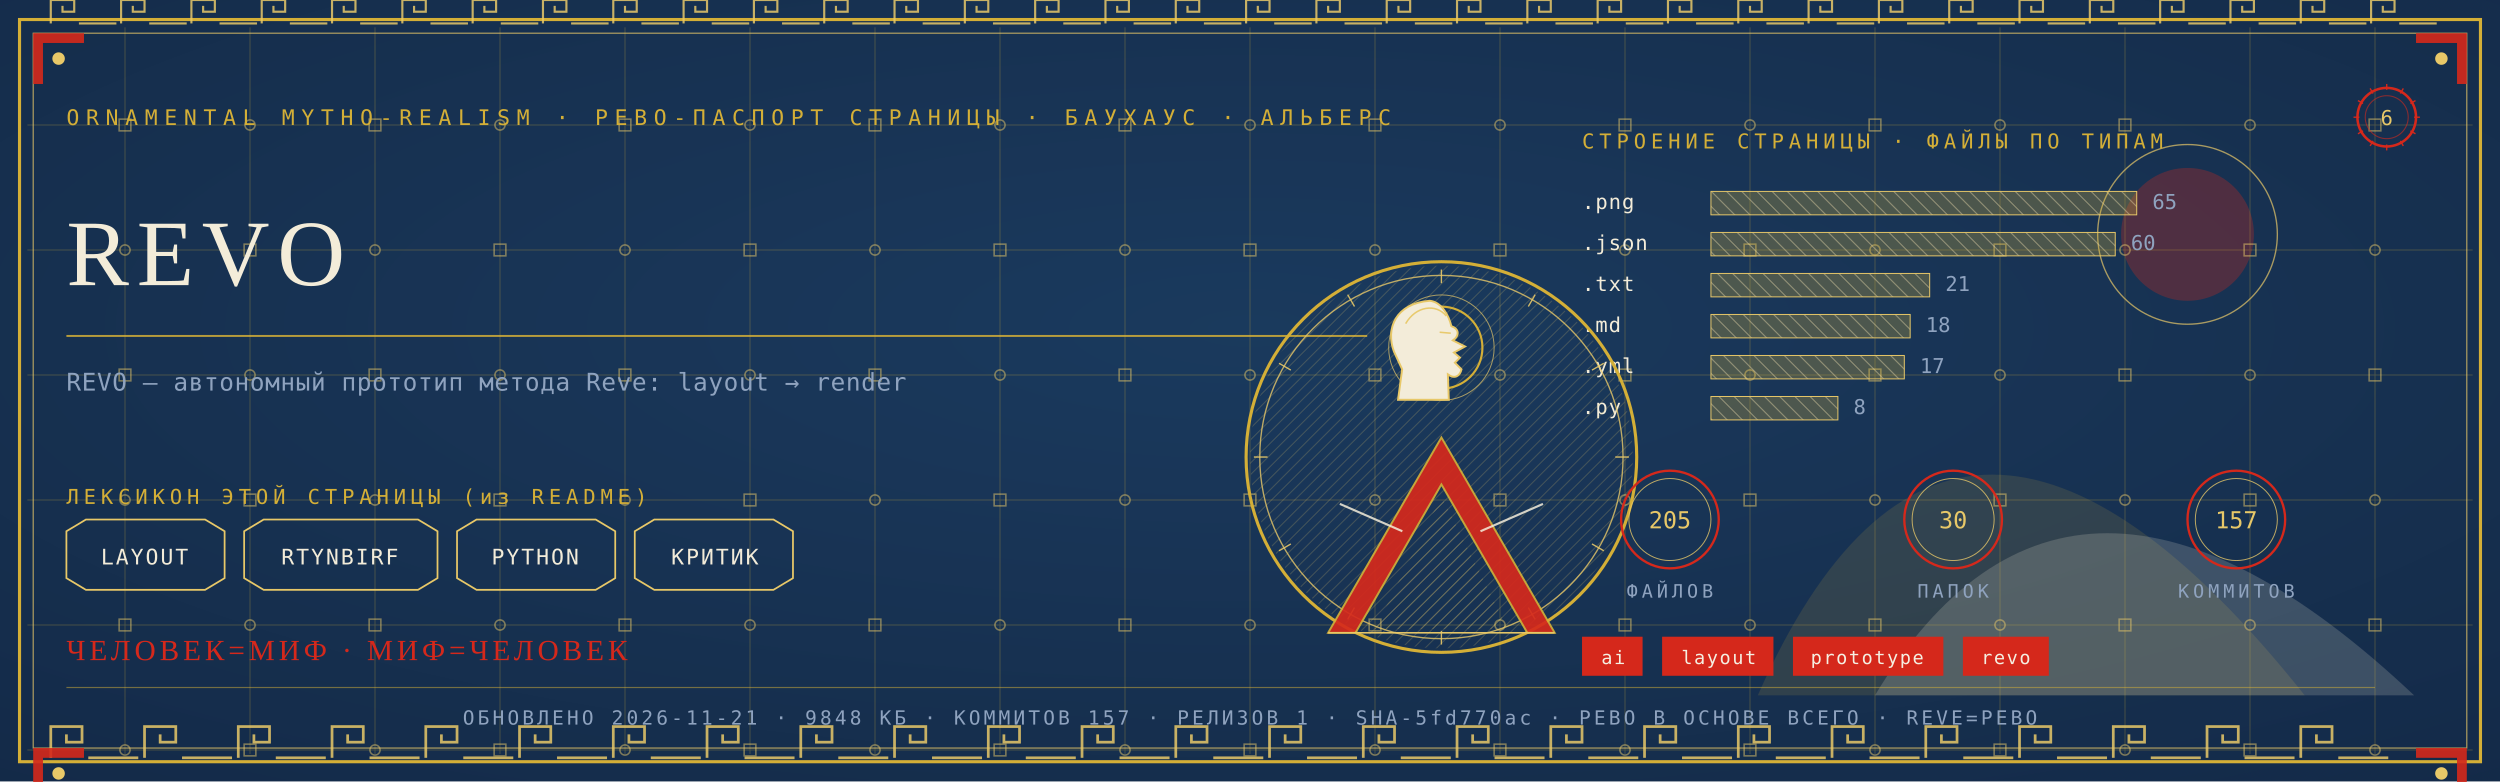
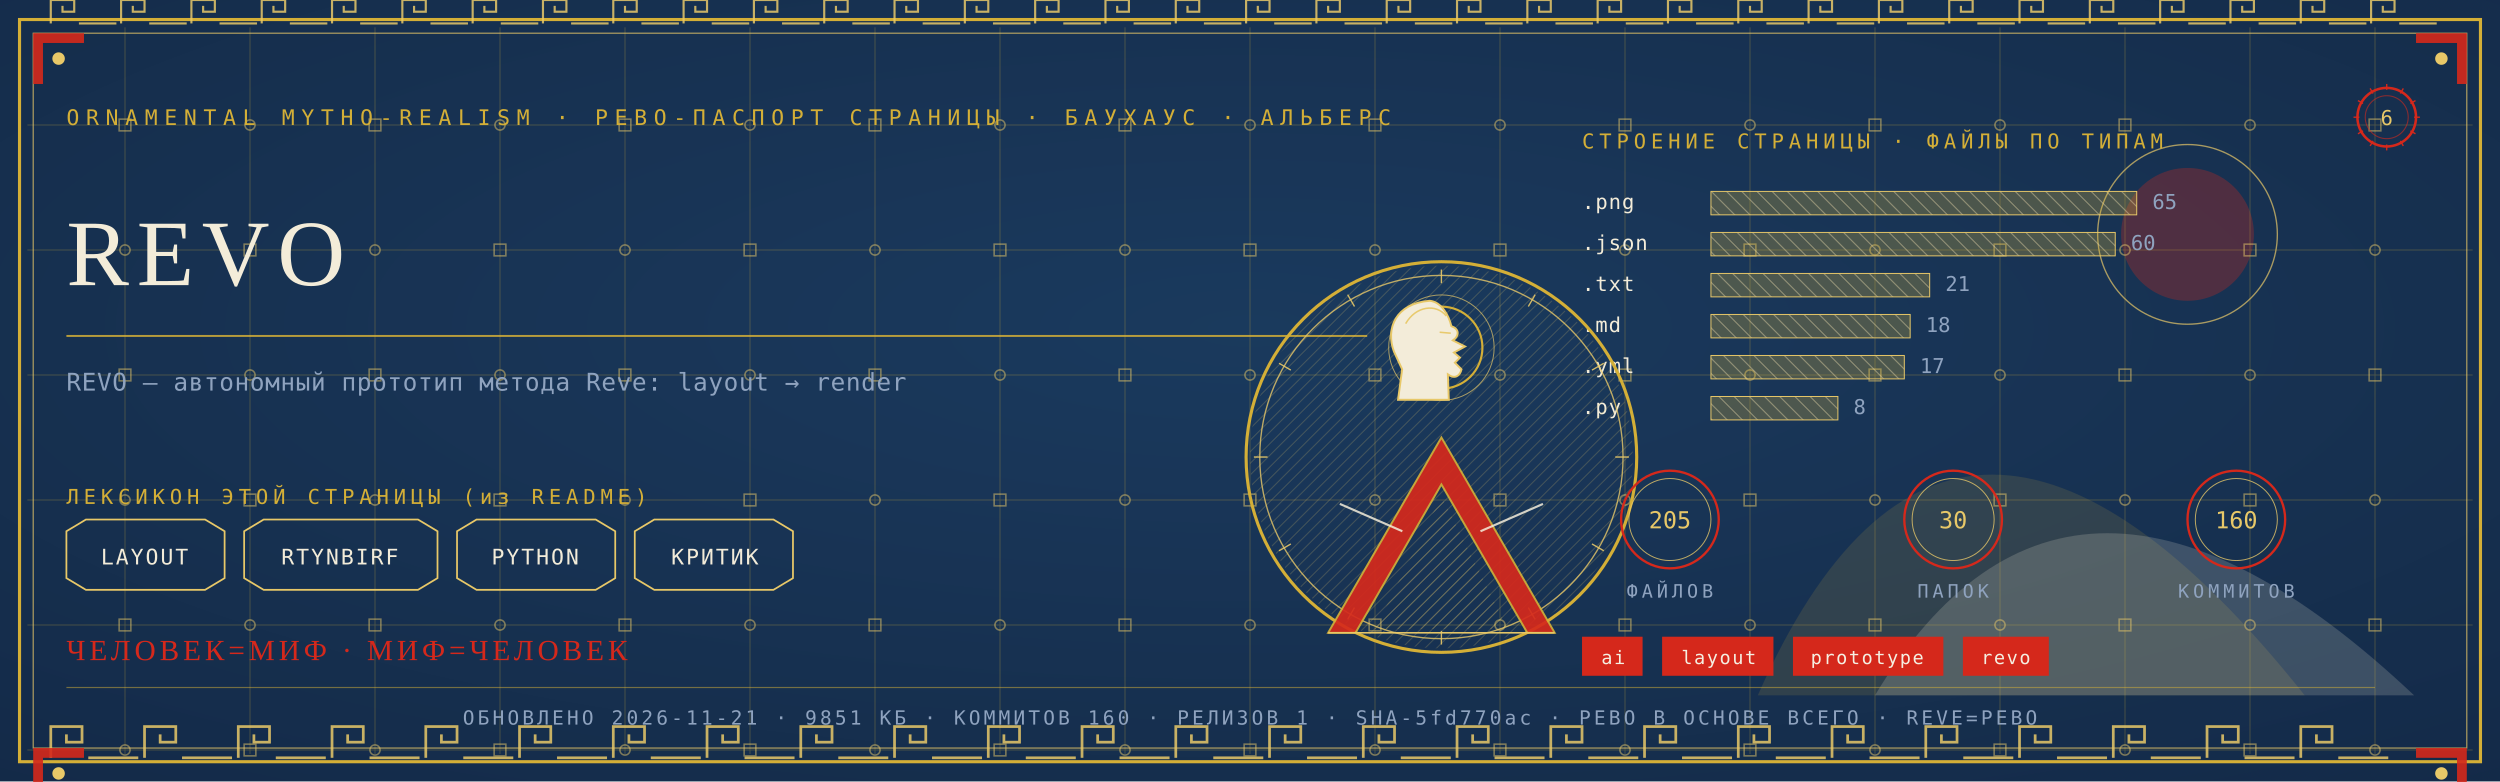
<svg xmlns="http://www.w3.org/2000/svg" viewBox="0 0 1280 400" width="1280" height="400">
  <defs>
    <radialGradient id="rp6" cx="0.5" cy="0.42" r="1.1">
      <stop offset="0" stop-color="#1B3B5F" />
      <stop offset="1" stop-color="#10243E" />
    </radialGradient>
    <pattern id="hatchm" width="4.2" height="4.2" patternUnits="userSpaceOnUse" patternTransform="rotate(45)">
      <rect width="4.2" height="4.2" fill="none" />
      <line x1="0" y1="0" x2="0" y2="4.2" stroke="#E8C868" stroke-width="0.5" />
    </pattern>
    <pattern id="hatchv" width="5.5" height="5.5" patternUnits="userSpaceOnUse" patternTransform="rotate(-45)">
      <rect width="5.5" height="5.5" fill="none" />
      <line x1="0" y1="0" x2="0" y2="5.5" stroke="#F3ECD9" stroke-width="0.5" />
    </pattern>
  </defs>
  <rect width="1280" height="400" fill="#10243E" />
  <rect width="1280" height="400" fill="url(#rp6)" opacity="0.94" />
  <path d="M 900 356 Q 1000 130 1180 356 Z" fill="#D4AF37" opacity="0.14" />
  <path d="M 960 356 Q 1060 190 1236 356 Z" fill="#F3ECD9" opacity="0.18" />
  <circle cx="1120" cy="120" r="34" fill="#D5281B" opacity="0.30" />
  <circle cx="1120" cy="120" r="46" fill="none" stroke="#E8C868" stroke-width="0.7" opacity="0.7" />
  <g stroke="#D4AF37" stroke-width="0.45" opacity="0.30">
    <line x1="64" y1="14" x2="64" y2="386" />
    <line x1="128" y1="14" x2="128" y2="386" />
    <line x1="192" y1="14" x2="192" y2="386" />
    <line x1="256" y1="14" x2="256" y2="386" />
    <line x1="320" y1="14" x2="320" y2="386" />
    <line x1="384" y1="14" x2="384" y2="386" />
    <line x1="448" y1="14" x2="448" y2="386" />
    <line x1="512" y1="14" x2="512" y2="386" />
    <line x1="576" y1="14" x2="576" y2="386" />
    <line x1="640" y1="14" x2="640" y2="386" />
    <line x1="704" y1="14" x2="704" y2="386" />
    <line x1="768" y1="14" x2="768" y2="386" />
    <line x1="832" y1="14" x2="832" y2="386" />
    <line x1="896" y1="14" x2="896" y2="386" />
    <line x1="960" y1="14" x2="960" y2="386" />
    <line x1="1024" y1="14" x2="1024" y2="386" />
    <line x1="1088" y1="14" x2="1088" y2="386" />
    <line x1="1152" y1="14" x2="1152" y2="386" />
    <line x1="1216" y1="14" x2="1216" y2="386" />
    <line x1="14" y1="64" x2="1266" y2="64" />
    <line x1="14" y1="128" x2="1266" y2="128" />
    <line x1="14" y1="192" x2="1266" y2="192" />
    <line x1="14" y1="256" x2="1266" y2="256" />
    <line x1="14" y1="320" x2="1266" y2="320" />
    <line x1="14" y1="384" x2="1266" y2="384" />
  </g>
  <g fill="none" stroke="#E8C868" stroke-width="0.8" opacity="0.5">
    <rect x="61" y="61" width="6" height="6" />
    <circle cx="64" cy="128" r="2.6" />
    <rect x="61" y="189" width="6" height="6" />
    <circle cx="64" cy="256" r="2.6" />
    <rect x="61" y="317" width="6" height="6" />
    <circle cx="64" cy="384" r="2.6" />
    <circle cx="128" cy="64" r="2.6" />
    <rect x="125" y="125" width="6" height="6" />
    <circle cx="128" cy="192" r="2.6" />
    <rect x="125" y="253" width="6" height="6" />
    <circle cx="128" cy="320" r="2.6" />
    <rect x="125" y="381" width="6" height="6" />
    <rect x="189" y="61" width="6" height="6" />
    <circle cx="192" cy="128" r="2.6" />
    <rect x="189" y="189" width="6" height="6" />
    <circle cx="192" cy="256" r="2.6" />
    <rect x="189" y="317" width="6" height="6" />
    <circle cx="192" cy="384" r="2.6" />
    <circle cx="256" cy="64" r="2.6" />
    <rect x="253" y="125" width="6" height="6" />
    <circle cx="256" cy="192" r="2.6" />
    <rect x="253" y="253" width="6" height="6" />
    <circle cx="256" cy="320" r="2.6" />
    <rect x="253" y="381" width="6" height="6" />
    <rect x="317" y="61" width="6" height="6" />
    <circle cx="320" cy="128" r="2.6" />
    <rect x="317" y="189" width="6" height="6" />
    <circle cx="320" cy="256" r="2.6" />
    <rect x="317" y="317" width="6" height="6" />
    <circle cx="320" cy="384" r="2.6" />
    <circle cx="384" cy="64" r="2.6" />
    <rect x="381" y="125" width="6" height="6" />
    <circle cx="384" cy="192" r="2.6" />
    <rect x="381" y="253" width="6" height="6" />
    <circle cx="384" cy="320" r="2.6" />
    <rect x="381" y="381" width="6" height="6" />
    <rect x="445" y="61" width="6" height="6" />
    <circle cx="448" cy="128" r="2.6" />
    <rect x="445" y="189" width="6" height="6" />
    <circle cx="448" cy="256" r="2.6" />
    <rect x="445" y="317" width="6" height="6" />
    <circle cx="448" cy="384" r="2.6" />
    <circle cx="512" cy="64" r="2.6" />
    <rect x="509" y="125" width="6" height="6" />
    <circle cx="512" cy="192" r="2.6" />
    <rect x="509" y="253" width="6" height="6" />
    <circle cx="512" cy="320" r="2.6" />
    <rect x="509" y="381" width="6" height="6" />
    <rect x="573" y="61" width="6" height="6" />
    <circle cx="576" cy="128" r="2.6" />
    <rect x="573" y="189" width="6" height="6" />
    <circle cx="576" cy="256" r="2.6" />
    <rect x="573" y="317" width="6" height="6" />
    <circle cx="576" cy="384" r="2.6" />
    <circle cx="640" cy="64" r="2.6" />
    <rect x="637" y="125" width="6" height="6" />
    <circle cx="640" cy="192" r="2.6" />
    <rect x="637" y="253" width="6" height="6" />
    <circle cx="640" cy="320" r="2.6" />
    <rect x="637" y="381" width="6" height="6" />
    <rect x="701" y="61" width="6" height="6" />
    <circle cx="704" cy="128" r="2.6" />
    <rect x="701" y="189" width="6" height="6" />
    <circle cx="704" cy="256" r="2.6" />
    <rect x="701" y="317" width="6" height="6" />
    <circle cx="704" cy="384" r="2.6" />
    <circle cx="768" cy="64" r="2.6" />
    <rect x="765" y="125" width="6" height="6" />
    <circle cx="768" cy="192" r="2.6" />
    <rect x="765" y="253" width="6" height="6" />
    <circle cx="768" cy="320" r="2.6" />
    <rect x="765" y="381" width="6" height="6" />
    <rect x="829" y="61" width="6" height="6" />
    <circle cx="832" cy="128" r="2.6" />
    <rect x="829" y="189" width="6" height="6" />
    <circle cx="832" cy="256" r="2.6" />
    <rect x="829" y="317" width="6" height="6" />
    <circle cx="832" cy="384" r="2.6" />
    <circle cx="896" cy="64" r="2.6" />
    <rect x="893" y="125" width="6" height="6" />
    <circle cx="896" cy="192" r="2.6" />
    <rect x="893" y="253" width="6" height="6" />
    <circle cx="896" cy="320" r="2.6" />
    <rect x="893" y="381" width="6" height="6" />
    <rect x="957" y="61" width="6" height="6" />
    <circle cx="960" cy="128" r="2.6" />
    <rect x="957" y="189" width="6" height="6" />
    <circle cx="960" cy="256" r="2.6" />
    <rect x="957" y="317" width="6" height="6" />
    <circle cx="960" cy="384" r="2.6" />
    <circle cx="1024" cy="64" r="2.6" />
    <rect x="1021" y="125" width="6" height="6" />
    <circle cx="1024" cy="192" r="2.6" />
    <rect x="1021" y="253" width="6" height="6" />
    <circle cx="1024" cy="320" r="2.6" />
    <rect x="1021" y="381" width="6" height="6" />
    <rect x="1085" y="61" width="6" height="6" />
    <circle cx="1088" cy="128" r="2.6" />
    <rect x="1085" y="189" width="6" height="6" />
    <circle cx="1088" cy="256" r="2.6" />
    <rect x="1085" y="317" width="6" height="6" />
    <circle cx="1088" cy="384" r="2.6" />
    <circle cx="1152" cy="64" r="2.6" />
    <rect x="1149" y="125" width="6" height="6" />
    <circle cx="1152" cy="192" r="2.6" />
    <rect x="1149" y="253" width="6" height="6" />
    <circle cx="1152" cy="320" r="2.6" />
    <rect x="1149" y="381" width="6" height="6" />
    <rect x="1213" y="61" width="6" height="6" />
    <circle cx="1216" cy="128" r="2.6" />
    <rect x="1213" y="189" width="6" height="6" />
    <circle cx="1216" cy="256" r="2.6" />
    <rect x="1213" y="317" width="6" height="6" />
    <circle cx="1216" cy="384" r="2.6" />
  </g>
  <rect x="10" y="10" width="1260" height="380" fill="none" stroke="#D4AF37" stroke-width="1.6" />
  <rect x="17" y="17" width="1246" height="366" fill="none" stroke="#E8C868" stroke-width="0.6" opacity="0.75" />
  <g fill="none" stroke="#E8C868" stroke-width="1.4" opacity="0.85">
    <path d="M 26 388 L 26 372 L 42 372 L 42 380.0 L 34.0 380.0 L 34.0 376.0" />
    <line x1="45.2" y1="388" x2="70.8" y2="388" />
    <path d="M 74 388 L 74 372 L 90 372 L 90 380.0 L 82.0 380.0 L 82.0 376.0" />
    <line x1="93.2" y1="388" x2="118.8" y2="388" />
    <path d="M 122 388 L 122 372 L 138 372 L 138 380.0 L 130.0 380.0 L 130.0 376.0" />
    <line x1="141.2" y1="388" x2="166.8" y2="388" />
    <path d="M 170 388 L 170 372 L 186 372 L 186 380.0 L 178.0 380.0 L 178.0 376.0" />
    <line x1="189.2" y1="388" x2="214.8" y2="388" />
    <path d="M 218 388 L 218 372 L 234 372 L 234 380.0 L 226.0 380.0 L 226.0 376.0" />
    <line x1="237.2" y1="388" x2="262.8" y2="388" />
    <path d="M 266 388 L 266 372 L 282 372 L 282 380.0 L 274.0 380.0 L 274.0 376.0" />
    <line x1="285.2" y1="388" x2="310.8" y2="388" />
    <path d="M 314 388 L 314 372 L 330 372 L 330 380.0 L 322.0 380.0 L 322.0 376.0" />
    <line x1="333.2" y1="388" x2="358.8" y2="388" />
    <path d="M 362 388 L 362 372 L 378 372 L 378 380.0 L 370.0 380.0 L 370.0 376.0" />
    <line x1="381.2" y1="388" x2="406.8" y2="388" />
    <path d="M 410 388 L 410 372 L 426 372 L 426 380.0 L 418.0 380.0 L 418.0 376.0" />
    <line x1="429.2" y1="388" x2="454.8" y2="388" />
    <path d="M 458 388 L 458 372 L 474 372 L 474 380.0 L 466.0 380.0 L 466.0 376.0" />
    <line x1="477.2" y1="388" x2="502.8" y2="388" />
    <path d="M 506 388 L 506 372 L 522 372 L 522 380.0 L 514.0 380.0 L 514.0 376.0" />
    <line x1="525.2" y1="388" x2="550.8" y2="388" />
    <path d="M 554 388 L 554 372 L 570 372 L 570 380.0 L 562.0 380.0 L 562.0 376.0" />
    <line x1="573.2" y1="388" x2="598.8" y2="388" />
    <path d="M 602 388 L 602 372 L 618 372 L 618 380.0 L 610.0 380.0 L 610.0 376.0" />
    <line x1="621.2" y1="388" x2="646.8" y2="388" />
    <path d="M 650 388 L 650 372 L 666 372 L 666 380.0 L 658.0 380.0 L 658.0 376.0" />
    <line x1="669.2" y1="388" x2="694.8" y2="388" />
    <path d="M 698 388 L 698 372 L 714 372 L 714 380.0 L 706.0 380.0 L 706.0 376.0" />
    <line x1="717.2" y1="388" x2="742.8" y2="388" />
    <path d="M 746 388 L 746 372 L 762 372 L 762 380.0 L 754.0 380.0 L 754.0 376.0" />
    <line x1="765.2" y1="388" x2="790.8" y2="388" />
    <path d="M 794 388 L 794 372 L 810 372 L 810 380.0 L 802.0 380.0 L 802.0 376.0" />
    <line x1="813.2" y1="388" x2="838.8" y2="388" />
    <path d="M 842 388 L 842 372 L 858 372 L 858 380.0 L 850.0 380.0 L 850.0 376.0" />
    <line x1="861.2" y1="388" x2="886.8" y2="388" />
    <path d="M 890 388 L 890 372 L 906 372 L 906 380.0 L 898.0 380.0 L 898.0 376.0" />
    <line x1="909.2" y1="388" x2="934.8" y2="388" />
    <path d="M 938 388 L 938 372 L 954 372 L 954 380.0 L 946.0 380.0 L 946.0 376.0" />
    <line x1="957.2" y1="388" x2="982.8" y2="388" />
    <path d="M 986 388 L 986 372 L 1002 372 L 1002 380.0 L 994.0 380.0 L 994.0 376.0" />
    <line x1="1005.2" y1="388" x2="1030.8" y2="388" />
    <path d="M 1034 388 L 1034 372 L 1050 372 L 1050 380.0 L 1042.0 380.0 L 1042.0 376.0" />
    <line x1="1053.2" y1="388" x2="1078.8" y2="388" />
    <path d="M 1082 388 L 1082 372 L 1098 372 L 1098 380.0 L 1090.0 380.0 L 1090.0 376.0" />
    <line x1="1101.2" y1="388" x2="1126.8" y2="388" />
    <path d="M 1130 388 L 1130 372 L 1146 372 L 1146 380.0 L 1138.0 380.0 L 1138.0 376.0" />
    <line x1="1149.2" y1="388" x2="1174.8" y2="388" />
    <path d="M 1178 388 L 1178 372 L 1194 372 L 1194 380.0 L 1186.0 380.0 L 1186.0 376.0" />
    <line x1="1197.2" y1="388" x2="1222.8" y2="388" />
  </g>
  <g fill="none" stroke="#E8C868" stroke-width="1.1" opacity="0.85">
    <path d="M 26 12 L 26 0 L 38 0 L 38 6.0 L 32.0 6.0 L 32.0 3.0" />
    <line x1="40.4" y1="12" x2="59.6" y2="12" />
    <path d="M 62 12 L 62 0 L 74 0 L 74 6.0 L 68.0 6.0 L 68.0 3.0" />
    <line x1="76.4" y1="12" x2="95.6" y2="12" />
    <path d="M 98 12 L 98 0 L 110 0 L 110 6.0 L 104.0 6.0 L 104.0 3.0" />
    <line x1="112.4" y1="12" x2="131.6" y2="12" />
    <path d="M 134 12 L 134 0 L 146 0 L 146 6.0 L 140.0 6.0 L 140.0 3.0" />
    <line x1="148.4" y1="12" x2="167.6" y2="12" />
    <path d="M 170 12 L 170 0 L 182 0 L 182 6.0 L 176.0 6.0 L 176.0 3.0" />
    <line x1="184.4" y1="12" x2="203.6" y2="12" />
    <path d="M 206 12 L 206 0 L 218 0 L 218 6.0 L 212.0 6.0 L 212.0 3.0" />
    <line x1="220.4" y1="12" x2="239.6" y2="12" />
    <path d="M 242 12 L 242 0 L 254 0 L 254 6.0 L 248.0 6.0 L 248.0 3.0" />
    <line x1="256.4" y1="12" x2="275.6" y2="12" />
    <path d="M 278 12 L 278 0 L 290 0 L 290 6.0 L 284.0 6.0 L 284.0 3.0" />
    <line x1="292.4" y1="12" x2="311.6" y2="12" />
    <path d="M 314 12 L 314 0 L 326 0 L 326 6.0 L 320.0 6.0 L 320.0 3.0" />
    <line x1="328.4" y1="12" x2="347.6" y2="12" />
    <path d="M 350 12 L 350 0 L 362 0 L 362 6.0 L 356.0 6.0 L 356.0 3.0" />
    <line x1="364.4" y1="12" x2="383.6" y2="12" />
    <path d="M 386 12 L 386 0 L 398 0 L 398 6.0 L 392.0 6.0 L 392.0 3.0" />
    <line x1="400.4" y1="12" x2="419.6" y2="12" />
    <path d="M 422 12 L 422 0 L 434 0 L 434 6.0 L 428.0 6.0 L 428.0 3.0" />
    <line x1="436.4" y1="12" x2="455.6" y2="12" />
    <path d="M 458 12 L 458 0 L 470 0 L 470 6.0 L 464.0 6.0 L 464.0 3.0" />
    <line x1="472.4" y1="12" x2="491.6" y2="12" />
    <path d="M 494 12 L 494 0 L 506 0 L 506 6.0 L 500.0 6.0 L 500.0 3.0" />
    <line x1="508.4" y1="12" x2="527.6" y2="12" />
    <path d="M 530 12 L 530 0 L 542 0 L 542 6.0 L 536.0 6.0 L 536.0 3.0" />
    <line x1="544.4" y1="12" x2="563.6" y2="12" />
    <path d="M 566 12 L 566 0 L 578 0 L 578 6.0 L 572.0 6.0 L 572.0 3.0" />
    <line x1="580.4" y1="12" x2="599.6" y2="12" />
    <path d="M 602 12 L 602 0 L 614 0 L 614 6.0 L 608.0 6.0 L 608.0 3.0" />
    <line x1="616.4" y1="12" x2="635.6" y2="12" />
    <path d="M 638 12 L 638 0 L 650 0 L 650 6.0 L 644.0 6.0 L 644.0 3.0" />
    <line x1="652.4" y1="12" x2="671.6" y2="12" />
    <path d="M 674 12 L 674 0 L 686 0 L 686 6.0 L 680.0 6.0 L 680.0 3.0" />
    <line x1="688.4" y1="12" x2="707.6" y2="12" />
    <path d="M 710 12 L 710 0 L 722 0 L 722 6.0 L 716.0 6.0 L 716.0 3.0" />
    <line x1="724.4" y1="12" x2="743.6" y2="12" />
    <path d="M 746 12 L 746 0 L 758 0 L 758 6.0 L 752.0 6.0 L 752.0 3.0" />
    <line x1="760.4" y1="12" x2="779.6" y2="12" />
    <path d="M 782 12 L 782 0 L 794 0 L 794 6.0 L 788.0 6.0 L 788.0 3.0" />
    <line x1="796.4" y1="12" x2="815.6" y2="12" />
    <path d="M 818 12 L 818 0 L 830 0 L 830 6.0 L 824.0 6.0 L 824.0 3.0" />
    <line x1="832.4" y1="12" x2="851.6" y2="12" />
    <path d="M 854 12 L 854 0 L 866 0 L 866 6.0 L 860.0 6.0 L 860.0 3.0" />
    <line x1="868.4" y1="12" x2="887.6" y2="12" />
    <path d="M 890 12 L 890 0 L 902 0 L 902 6.0 L 896.0 6.0 L 896.0 3.0" />
    <line x1="904.4" y1="12" x2="923.6" y2="12" />
    <path d="M 926 12 L 926 0 L 938 0 L 938 6.0 L 932.0 6.0 L 932.0 3.0" />
    <line x1="940.4" y1="12" x2="959.6" y2="12" />
    <path d="M 962 12 L 962 0 L 974 0 L 974 6.0 L 968.0 6.0 L 968.0 3.0" />
    <line x1="976.4" y1="12" x2="995.6" y2="12" />
    <path d="M 998 12 L 998 0 L 1010 0 L 1010 6.0 L 1004.0 6.0 L 1004.0 3.0" />
    <line x1="1012.4" y1="12" x2="1031.6" y2="12" />
    <path d="M 1034 12 L 1034 0 L 1046 0 L 1046 6.0 L 1040.0 6.0 L 1040.0 3.0" />
    <line x1="1048.4" y1="12" x2="1067.6" y2="12" />
    <path d="M 1070 12 L 1070 0 L 1082 0 L 1082 6.0 L 1076.0 6.0 L 1076.0 3.0" />
    <line x1="1084.4" y1="12" x2="1103.6" y2="12" />
    <path d="M 1106 12 L 1106 0 L 1118 0 L 1118 6.0 L 1112.0 6.0 L 1112.0 3.0" />
    <line x1="1120.4" y1="12" x2="1139.6" y2="12" />
    <path d="M 1142 12 L 1142 0 L 1154 0 L 1154 6.0 L 1148.0 6.0 L 1148.0 3.0" />
    <line x1="1156.4" y1="12" x2="1175.6" y2="12" />
    <path d="M 1178 12 L 1178 0 L 1190 0 L 1190 6.0 L 1184.0 6.0 L 1184.0 3.0" />
    <line x1="1192.4" y1="12" x2="1211.6" y2="12" />
    <path d="M 1214 12 L 1214 0 L 1226 0 L 1226 6.0 L 1220.0 6.0 L 1220.0 3.0" />
    <line x1="1228.4" y1="12" x2="1247.6" y2="12" />
  </g>
  <g transform="translate(17,17) scale(1,1)">
    <path d="M 0 0 L 26 0 L 26 5 L 5 5 L 5 26 L 0 26 Z" fill="#D5281B" opacity="0.9" />
    <circle cx="13" cy="13" r="3.2" fill="#E8C868" />
  </g>
  <g transform="translate(1263,17) scale(-1,1)">
    <path d="M 0 0 L 26 0 L 26 5 L 5 5 L 5 26 L 0 26 Z" fill="#D5281B" opacity="0.9" />
    <circle cx="13" cy="13" r="3.2" fill="#E8C868" />
  </g>
  <g transform="translate(17,383) scale(1,1)">
    <path d="M 0 0 L 26 0 L 26 5 L 5 5 L 5 26 L 0 26 Z" fill="#D5281B" opacity="0.9" />
    <circle cx="13" cy="13" r="3.2" fill="#E8C868" />
  </g>
  <g transform="translate(1263,383) scale(-1,1)">
    <path d="M 0 0 L 26 0 L 26 5 L 5 5 L 5 26 L 0 26 Z" fill="#D5281B" opacity="0.9" />
    <circle cx="13" cy="13" r="3.2" fill="#E8C868" />
  </g>
  <text x="34" y="64" font-family="'Cascadia Mono', ui-monospace, Consolas, monospace" font-size="11" fill="#D4AF37" letter-spacing="3.4">ORNAMENTAL MYTHO-REALISM · РЕВО-ПАСПОРТ СТРАНИЦЫ · БАУХАУС · АЛЬБЕРС</text>
  <g transform="translate(1222,60)">
    <circle r="15" fill="none" stroke="#D5281B" stroke-width="1.3" />
    <circle r="11" fill="none" stroke="#D5281B" stroke-width="0.55" opacity="0.6" />
    <text y="4" text-anchor="middle" font-family="'Cascadia Mono', ui-monospace, Consolas, monospace" font-size="10.5" fill="#E8C868">6</text>
    <g stroke="#D5281B" stroke-width="0.7">
      <line x1="0" y1="-17" x2="0" y2="-14" transform="rotate(0)" />
      <line x1="0" y1="-17" x2="0" y2="-14" transform="rotate(30)" />
      <line x1="0" y1="-17" x2="0" y2="-14" transform="rotate(60)" />
      <line x1="0" y1="-17" x2="0" y2="-14" transform="rotate(90)" />
      <line x1="0" y1="-17" x2="0" y2="-14" transform="rotate(120)" />
      <line x1="0" y1="-17" x2="0" y2="-14" transform="rotate(150)" />
      <line x1="0" y1="-17" x2="0" y2="-14" transform="rotate(180)" />
      <line x1="0" y1="-17" x2="0" y2="-14" transform="rotate(210)" />
      <line x1="0" y1="-17" x2="0" y2="-14" transform="rotate(240)" />
      <line x1="0" y1="-17" x2="0" y2="-14" transform="rotate(270)" />
      <line x1="0" y1="-17" x2="0" y2="-14" transform="rotate(300)" />
      <line x1="0" y1="-17" x2="0" y2="-14" transform="rotate(330)" />
    </g>
  </g>
  <text x="34" y="146" font-family="Georgia, 'Times New Roman', serif" font-size="48.0" fill="#F3ECD9" letter-spacing="4">REVO</text>
  <line x1="34" y1="172" x2="700" y2="172" stroke="#D4AF37" stroke-width="1" opacity="0.85" />
  <text x="34" y="200" font-family="'Cascadia Mono', ui-monospace, Consolas, monospace" font-size="12.5" fill="#8FA3BF" letter-spacing="0.3">REVO — автономный прототип метода Reve: layout → render</text>
  <text x="34" y="258" font-family="'Cascadia Mono', ui-monospace, Consolas, monospace" font-size="10.5" fill="#D4AF37" letter-spacing="2.5">ЛЕКСИКОН ЭТОЙ СТРАНИЦЫ (из README)</text>
  <path d="M 34 272 L 44 266 L 105 266 L 115 272 L 115 296 L 105 302 L 44 302 L 34 296 Z" fill="none" stroke="#E8C868" stroke-width="0.9" />
  <text x="74" y="289" text-anchor="middle" font-family="'Cascadia Mono', ui-monospace, Consolas, monospace" font-size="11" fill="#F3ECD9" letter-spacing="1">LAYOUT</text>
  <path d="M 125 272 L 135 266 L 214 266 L 224 272 L 224 296 L 214 302 L 135 302 L 125 296 Z" fill="none" stroke="#E8C868" stroke-width="0.9" />
  <text x="174" y="289" text-anchor="middle" font-family="'Cascadia Mono', ui-monospace, Consolas, monospace" font-size="11" fill="#F3ECD9" letter-spacing="1">RTYNBIRF</text>
  <path d="M 234 272 L 244 266 L 305 266 L 315 272 L 315 296 L 305 302 L 244 302 L 234 296 Z" fill="none" stroke="#E8C868" stroke-width="0.9" />
  <text x="274" y="289" text-anchor="middle" font-family="'Cascadia Mono', ui-monospace, Consolas, monospace" font-size="11" fill="#F3ECD9" letter-spacing="1">PYTHON</text>
  <path d="M 325 272 L 335 266 L 396 266 L 406 272 L 406 296 L 396 302 L 335 302 L 325 296 Z" fill="none" stroke="#E8C868" stroke-width="0.9" />
  <text x="366" y="289" text-anchor="middle" font-family="'Cascadia Mono', ui-monospace, Consolas, monospace" font-size="11" fill="#F3ECD9" letter-spacing="1">КРИТИК</text>
  <text x="810" y="76" font-family="'Cascadia Mono', ui-monospace, Consolas, monospace" font-size="10.5" fill="#D4AF37" letter-spacing="2.5">СТРОЕНИЕ СТРАНИЦЫ · ФАЙЛЫ ПО ТИПАМ</text>
  <text x="810" y="107" font-family="'Cascadia Mono', ui-monospace, Consolas, monospace" font-size="10.5" fill="#F3ECD9" letter-spacing="0.5">.png</text>
  <rect x="876" y="98" width="218" height="12" fill="url(#hatchv)" opacity="0.9" />
  <rect x="876" y="98" width="218" height="12" fill="#D4AF37" opacity="0.28" />
  <rect x="876" y="98" width="218" height="12" fill="none" stroke="#E8C868" stroke-width="0.5" />
  <text x="1102" y="107" font-family="'Cascadia Mono', ui-monospace, Consolas, monospace" font-size="10.5" fill="#8FA3BF">65</text>
  <text x="810" y="128" font-family="'Cascadia Mono', ui-monospace, Consolas, monospace" font-size="10.5" fill="#F3ECD9" letter-spacing="0.5">.json</text>
  <rect x="876" y="119" width="207" height="12" fill="url(#hatchv)" opacity="0.9" />
  <rect x="876" y="119" width="207" height="12" fill="#D4AF37" opacity="0.28" />
  <rect x="876" y="119" width="207" height="12" fill="none" stroke="#E8C868" stroke-width="0.5" />
  <text x="1091" y="128" font-family="'Cascadia Mono', ui-monospace, Consolas, monospace" font-size="10.5" fill="#8FA3BF">60</text>
  <text x="810" y="149" font-family="'Cascadia Mono', ui-monospace, Consolas, monospace" font-size="10.5" fill="#F3ECD9" letter-spacing="0.5">.txt</text>
  <rect x="876" y="140" width="112" height="12" fill="url(#hatchv)" opacity="0.9" />
  <rect x="876" y="140" width="112" height="12" fill="#D4AF37" opacity="0.28" />
  <rect x="876" y="140" width="112" height="12" fill="none" stroke="#E8C868" stroke-width="0.5" />
  <text x="996" y="149" font-family="'Cascadia Mono', ui-monospace, Consolas, monospace" font-size="10.5" fill="#8FA3BF">21</text>
  <text x="810" y="170" font-family="'Cascadia Mono', ui-monospace, Consolas, monospace" font-size="10.5" fill="#F3ECD9" letter-spacing="0.5">.md</text>
  <rect x="876" y="161" width="102" height="12" fill="url(#hatchv)" opacity="0.9" />
  <rect x="876" y="161" width="102" height="12" fill="#D4AF37" opacity="0.28" />
  <rect x="876" y="161" width="102" height="12" fill="none" stroke="#E8C868" stroke-width="0.5" />
  <text x="986" y="170" font-family="'Cascadia Mono', ui-monospace, Consolas, monospace" font-size="10.5" fill="#8FA3BF">18</text>
  <text x="810" y="191" font-family="'Cascadia Mono', ui-monospace, Consolas, monospace" font-size="10.5" fill="#F3ECD9" letter-spacing="0.5">.yml</text>
  <rect x="876" y="182" width="99" height="12" fill="url(#hatchv)" opacity="0.9" />
  <rect x="876" y="182" width="99" height="12" fill="#D4AF37" opacity="0.28" />
  <rect x="876" y="182" width="99" height="12" fill="none" stroke="#E8C868" stroke-width="0.5" />
  <text x="983" y="191" font-family="'Cascadia Mono', ui-monospace, Consolas, monospace" font-size="10.5" fill="#8FA3BF">17</text>
  <text x="810" y="212" font-family="'Cascadia Mono', ui-monospace, Consolas, monospace" font-size="10.5" fill="#F3ECD9" letter-spacing="0.5">.py</text>
  <rect x="876" y="203" width="65" height="12" fill="url(#hatchv)" opacity="0.9" />
  <rect x="876" y="203" width="65" height="12" fill="#D4AF37" opacity="0.28" />
  <rect x="876" y="203" width="65" height="12" fill="none" stroke="#E8C868" stroke-width="0.5" />
  <text x="949" y="212" font-family="'Cascadia Mono', ui-monospace, Consolas, monospace" font-size="10.5" fill="#8FA3BF">8</text>
  <g transform="translate(738,234)">
    <circle r="100" fill="none" stroke="#D4AF37" stroke-width="1.6" />
    <circle r="93" fill="none" stroke="#E8C868" stroke-width="0.7" opacity="0.8" />
    <circle r="98" fill="url(#hatchm)" opacity="0.4" />
    <g stroke="#E8C868" stroke-width="0.7" opacity="0.9">
      <line x1="0" y1="-96" x2="0" y2="-89" transform="rotate(0)" />
      <line x1="0" y1="-96" x2="0" y2="-89" transform="rotate(30)" />
      <line x1="0" y1="-96" x2="0" y2="-89" transform="rotate(60)" />
      <line x1="0" y1="-96" x2="0" y2="-89" transform="rotate(90)" />
      <line x1="0" y1="-96" x2="0" y2="-89" transform="rotate(120)" />
      <line x1="0" y1="-96" x2="0" y2="-89" transform="rotate(150)" />
      <line x1="0" y1="-96" x2="0" y2="-89" transform="rotate(180)" />
      <line x1="0" y1="-96" x2="0" y2="-89" transform="rotate(210)" />
      <line x1="0" y1="-96" x2="0" y2="-89" transform="rotate(240)" />
      <line x1="0" y1="-96" x2="0" y2="-89" transform="rotate(270)" />
      <line x1="0" y1="-96" x2="0" y2="-89" transform="rotate(300)" />
      <line x1="0" y1="-96" x2="0" y2="-89" transform="rotate(330)" />
    </g>
    <circle cy="-56" r="21" fill="none" stroke="#D4AF37" stroke-width="1.1" />
    <circle cy="-56" r="27" fill="none" stroke="#E8C868" stroke-width="0.5" opacity="0.7" />
    <path d="M -6.0 -80.0 C -23.5 -78.7 -28.7 -65.7 -24.3 -54.0 L -20.1 -44.9 L -22.2 -29.3 L 3.8 -29.3 L 3.3 -42.3 C 6.9 -39.7 9.5 -41.5 10.3 -44.9 L 6.9 -48.3 L 9.5 -50.9 L 6.4 -53.5 L 12.1 -56.6 L 5.9 -59.7 C 9.5 -62.3 9.0 -65.7 5.1 -67.0 C 3.8 -72.7 -0.1 -79.5 -6.0 -80.0 Z" fill="#F3ECD9" stroke="#E8C868" stroke-width="1.0" />
    <g fill="none" stroke="#E8C868" stroke-width="0.8" opacity="0.95">
      <path d="M -18.3 -68.3 C -13.1 -77.4 -2.7 -78.7 2.5 -72.2" />
      <path d="M -0.9 -63.9 L 4.8 -63.4" />
    </g>
    <path d="M -58.0 90.0 L 0 -10.0 L 58.0 90.0 L 44.0 90.0 L 0 14.0 L -44.0 90.0 Z" fill="#D5281B" opacity="0.92" stroke="#D4AF37" stroke-width="1.0" />
    <path d="M -34.0 88.0 L 0 20.0 L 34.0 88.0" fill="url(#hatchm)" opacity="0.5" stroke="none" />
    <path d="M -58.0 90.0 L 58.0 90.0" fill="none" stroke="#E8C868" stroke-width="0.8" />
    <path d="M -52.0 24.0 L -20.0 38.0" fill="none" stroke="#F3ECD9" stroke-width="1.1" opacity="0.85" />
    <path d="M 52.0 24.0 L 20.0 38.0" fill="none" stroke="#F3ECD9" stroke-width="1.1" opacity="0.85" />
  </g>
  <g transform="translate(855,266)">
    <circle r="25" fill="none" stroke="#D5281B" stroke-width="1.2" />
    <circle r="21" fill="none" stroke="#E8C868" stroke-width="0.5" opacity="0.8" />
    <text y="4.5" text-anchor="middle" font-family="'Cascadia Mono', ui-monospace, Consolas, monospace" font-size="12" fill="#E8C868">205</text>
    <text y="40" text-anchor="middle" font-family="'Cascadia Mono', ui-monospace, Consolas, monospace" font-size="9.5" fill="#8FA3BF" letter-spacing="2">ФАЙЛОВ</text>
  </g>
  <g transform="translate(1000,266)">
    <circle r="25" fill="none" stroke="#D5281B" stroke-width="1.2" />
    <circle r="21" fill="none" stroke="#E8C868" stroke-width="0.5" opacity="0.8" />
    <text y="4.5" text-anchor="middle" font-family="'Cascadia Mono', ui-monospace, Consolas, monospace" font-size="12" fill="#E8C868">30</text>
    <text y="40" text-anchor="middle" font-family="'Cascadia Mono', ui-monospace, Consolas, monospace" font-size="9.5" fill="#8FA3BF" letter-spacing="2">ПАПОК</text>
  </g>
  <g transform="translate(1145,266)">
    <circle r="25" fill="none" stroke="#D5281B" stroke-width="1.2" />
    <circle r="21" fill="none" stroke="#E8C868" stroke-width="0.5" opacity="0.8" />
-     <text y="4.5" text-anchor="middle" font-family="'Cascadia Mono', ui-monospace, Consolas, monospace" font-size="12" fill="#E8C868">157</text>
+     <text y="4.5" text-anchor="middle" font-family="'Cascadia Mono', ui-monospace, Consolas, monospace" font-size="12" fill="#E8C868">160</text>
    <text y="40" text-anchor="middle" font-family="'Cascadia Mono', ui-monospace, Consolas, monospace" font-size="9.5" fill="#8FA3BF" letter-spacing="2">КОММИТОВ</text>
  </g>
  <rect x="810" y="326" rx="0" width="31" height="20" fill="#D5281B" />
  <text x="826" y="340" text-anchor="middle" font-family="'Cascadia Mono', ui-monospace, Consolas, monospace" font-size="9.5" fill="#F5EFE2" letter-spacing="0.8">ai</text>
  <rect x="851" y="326" rx="0" width="57" height="20" fill="#D5281B" />
  <text x="880" y="340" text-anchor="middle" font-family="'Cascadia Mono', ui-monospace, Consolas, monospace" font-size="9.5" fill="#F5EFE2" letter-spacing="0.8">layout</text>
  <rect x="918" y="326" rx="0" width="77" height="20" fill="#D5281B" />
  <text x="956" y="340" text-anchor="middle" font-family="'Cascadia Mono', ui-monospace, Consolas, monospace" font-size="9.5" fill="#F5EFE2" letter-spacing="0.8">prototype</text>
  <rect x="1005" y="326" rx="0" width="44" height="20" fill="#D5281B" />
  <text x="1027" y="340" text-anchor="middle" font-family="'Cascadia Mono', ui-monospace, Consolas, monospace" font-size="9.5" fill="#F5EFE2" letter-spacing="0.8">revo</text>
  <text x="34" y="338" font-family="Georgia, 'Times New Roman', serif" font-size="15" fill="#D5281B" letter-spacing="2">ЧЕЛОВЕК=МИФ · МИФ=ЧЕЛОВЕК</text>
  <line x1="34" y1="352" x2="1216" y2="352" stroke="#D4AF37" stroke-width="0.6" opacity="0.5" />
-   <text x="640" y="371" text-anchor="middle" font-family="'Cascadia Mono', ui-monospace, Consolas, monospace" font-size="10" fill="#8FA3BF" letter-spacing="1.6">ОБНОВЛЕНО 2026-11-21 · 9848 КБ · КОММИТОВ 157 · РЕЛИЗОВ 1 · SHA-5fd770ac · РЕВО В ОСНОВЕ ВСЕГО · REVE=РЕВО</text>
+   <text x="640" y="371" text-anchor="middle" font-family="'Cascadia Mono', ui-monospace, Consolas, monospace" font-size="10" fill="#8FA3BF" letter-spacing="1.6">ОБНОВЛЕНО 2026-11-21 · 9851 КБ · КОММИТОВ 160 · РЕЛИЗОВ 1 · SHA-5fd770ac · РЕВО В ОСНОВЕ ВСЕГО · REVE=РЕВО</text>
</svg>
